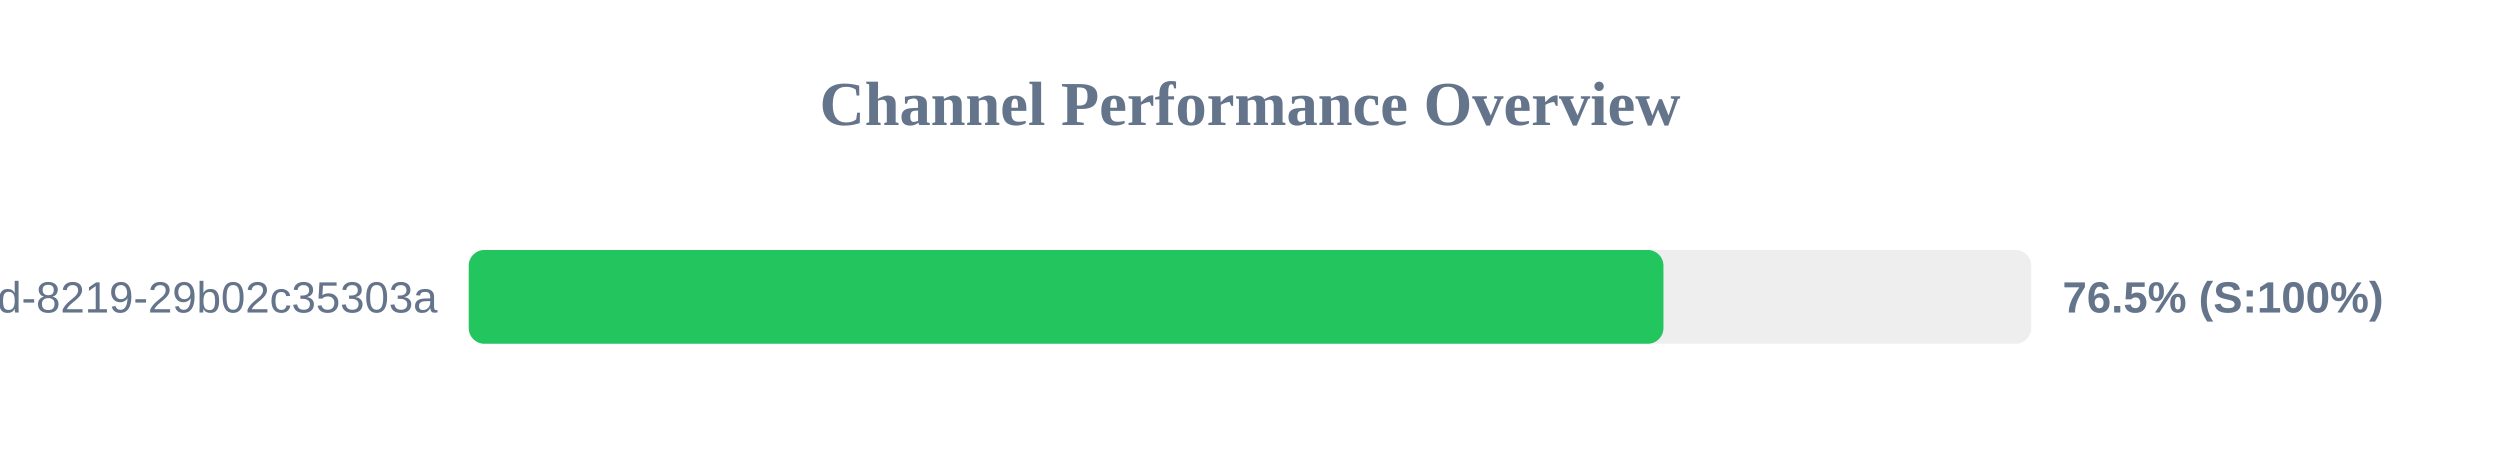
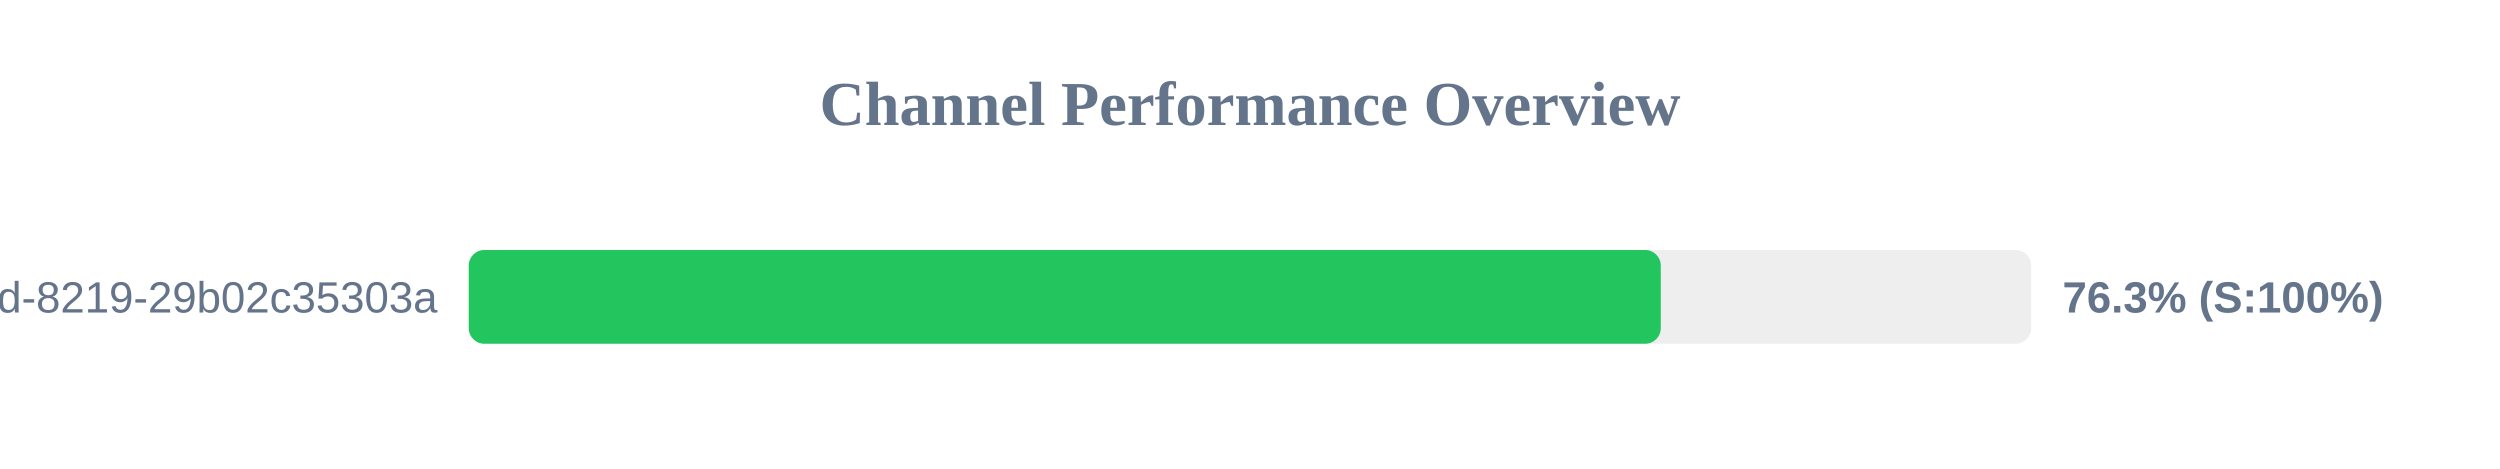
<svg xmlns="http://www.w3.org/2000/svg" width="800" height="150" version="1.1">
  <style>
        .row { font: 14px Arial; fill: #64748b; }
        .score { font: bold 14px Arial; fill: #64748b; }
    </style>
  <text x="400" y="40" text-anchor="middle" font-size="20px" font-weight="bold" fill="#64748b">Channel Performance Overview</text>
  <rect x="150" y="80" width="500" height="30" fill="#eee" rx="5" />
-   <rect x="150" y="80" width="382.3" height="30" fill="#22c55e" rx="5" />
+   <rect x="150" y="80" width="381.45" height="30" fill="#22c55e" rx="5" />
  <text x="140" y="100" text-anchor="end" class="row">?uuid=5eaa121d-4362-444d-8219-29b02c35303a</text>
-   <text x="660" y="100" text-anchor="start" class="score">76.5% (S:100%)</text>
+   <text x="660" y="100" text-anchor="start" class="score">76.3% (S:100%)</text>
</svg>
